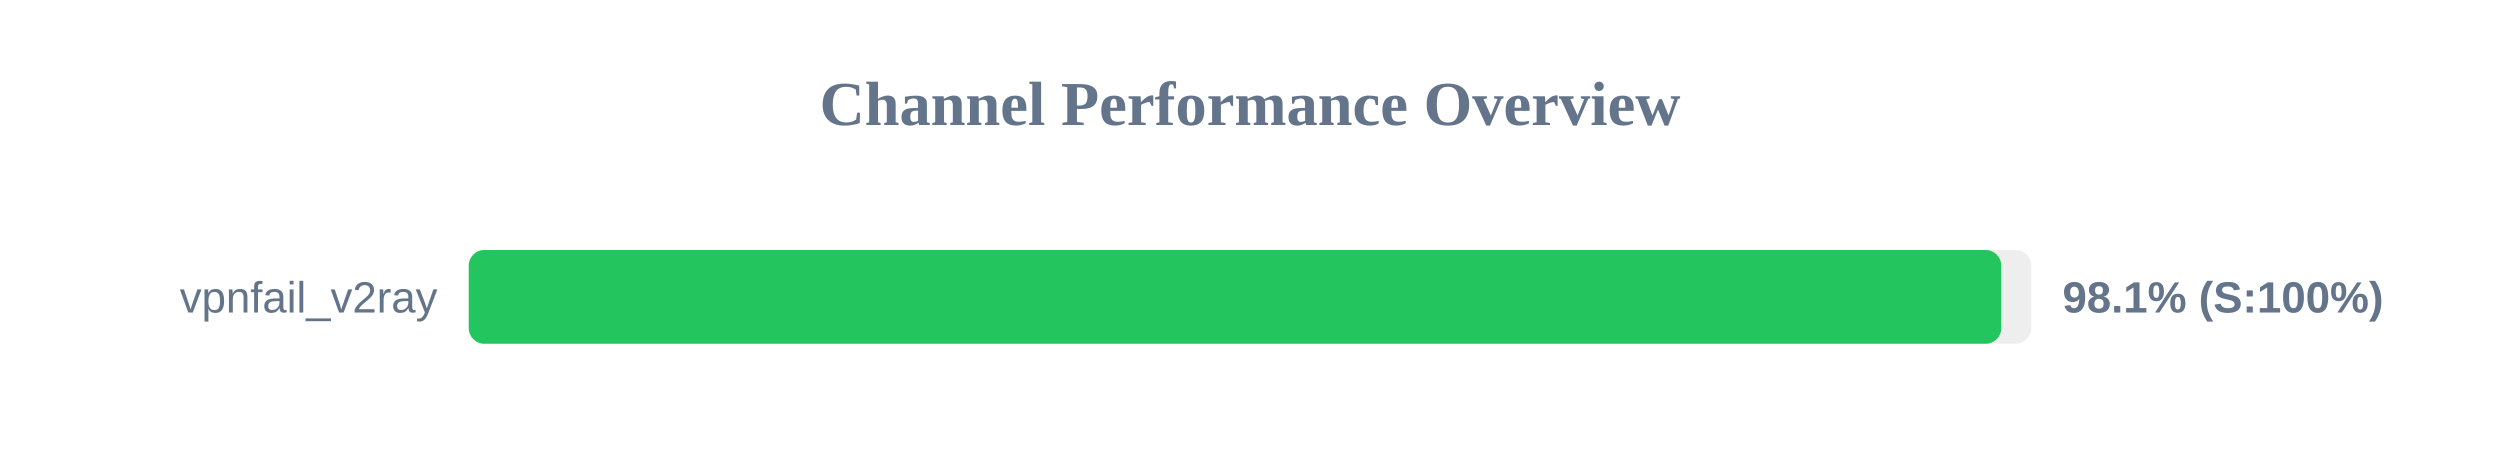
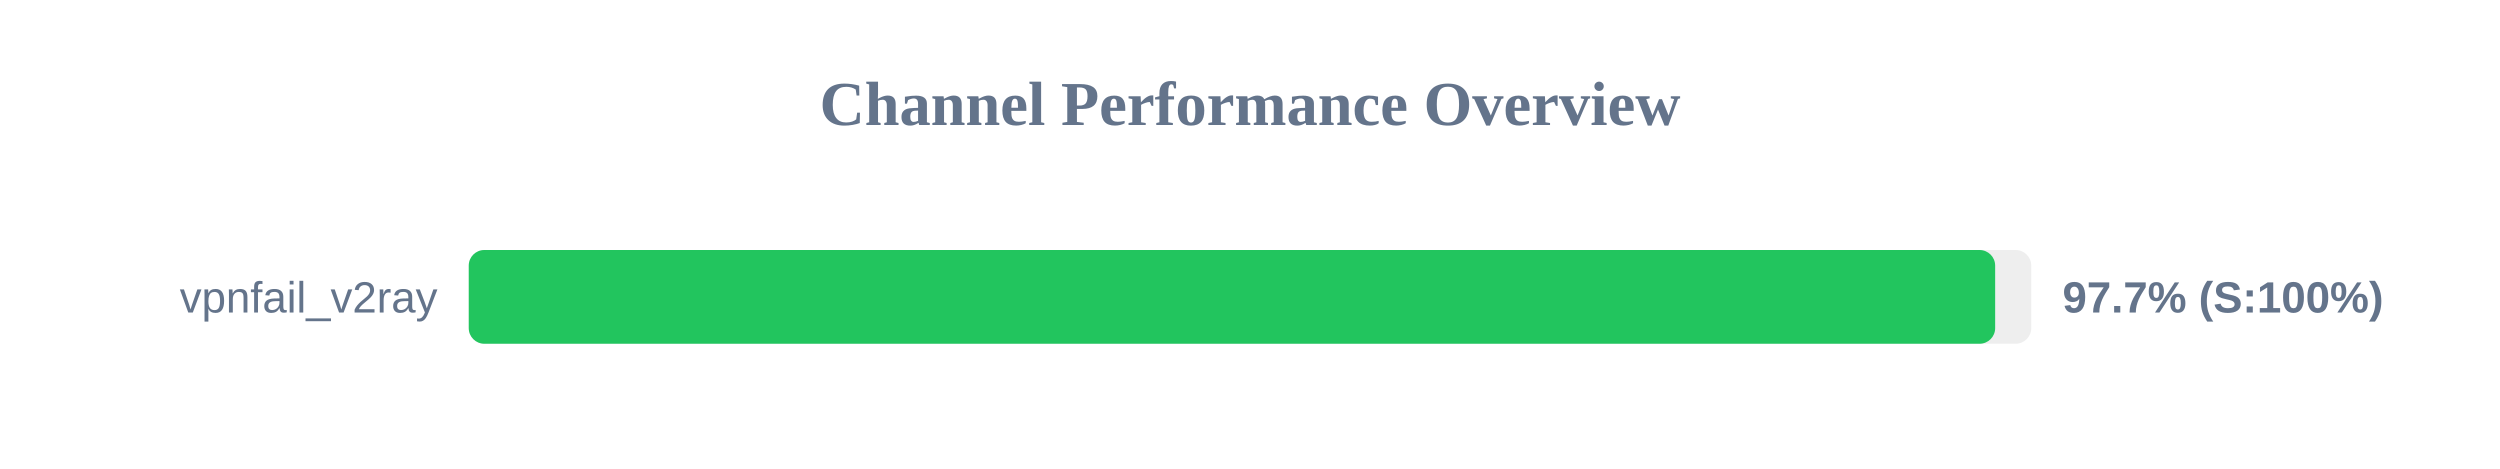
<svg xmlns="http://www.w3.org/2000/svg" width="800" height="150" version="1.1">
  <style>
        .row { font: 14px Arial; fill: #64748b; }
        .score { font: bold 14px Arial; fill: #64748b; }
    </style>
  <text x="400" y="40" text-anchor="middle" font-size="20px" font-weight="bold" fill="#64748b">Channel Performance Overview</text>
  <rect x="150" y="80" width="500" height="30" fill="#eee" rx="5" />
-   <rect x="150" y="80" width="490.4" height="30" fill="#22c55e" rx="5" />
+   <rect x="150" y="80" width="488.45" height="30" fill="#22c55e" rx="5" />
  <text x="140" y="100" text-anchor="end" class="row">vpnfail_v2ray</text>
-   <text x="660" y="100" text-anchor="start" class="score">98.1% (S:100%)</text>
+   <text x="660" y="100" text-anchor="start" class="score">97.7% (S:100%)</text>
</svg>
